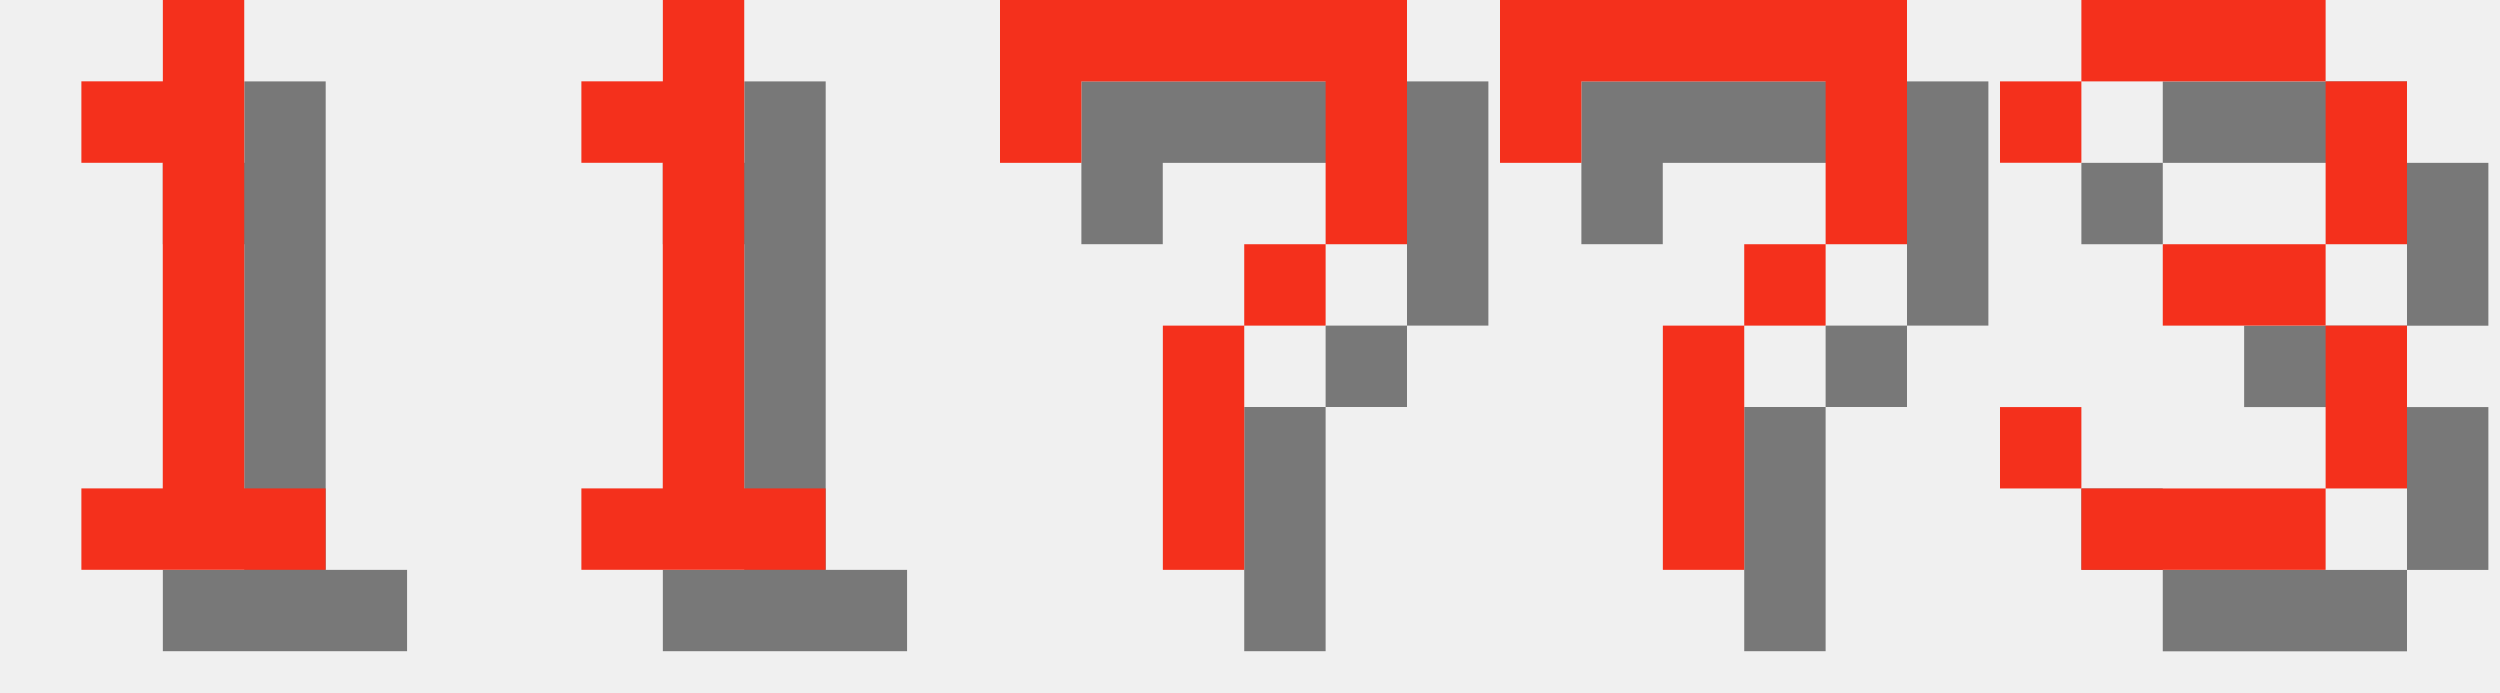
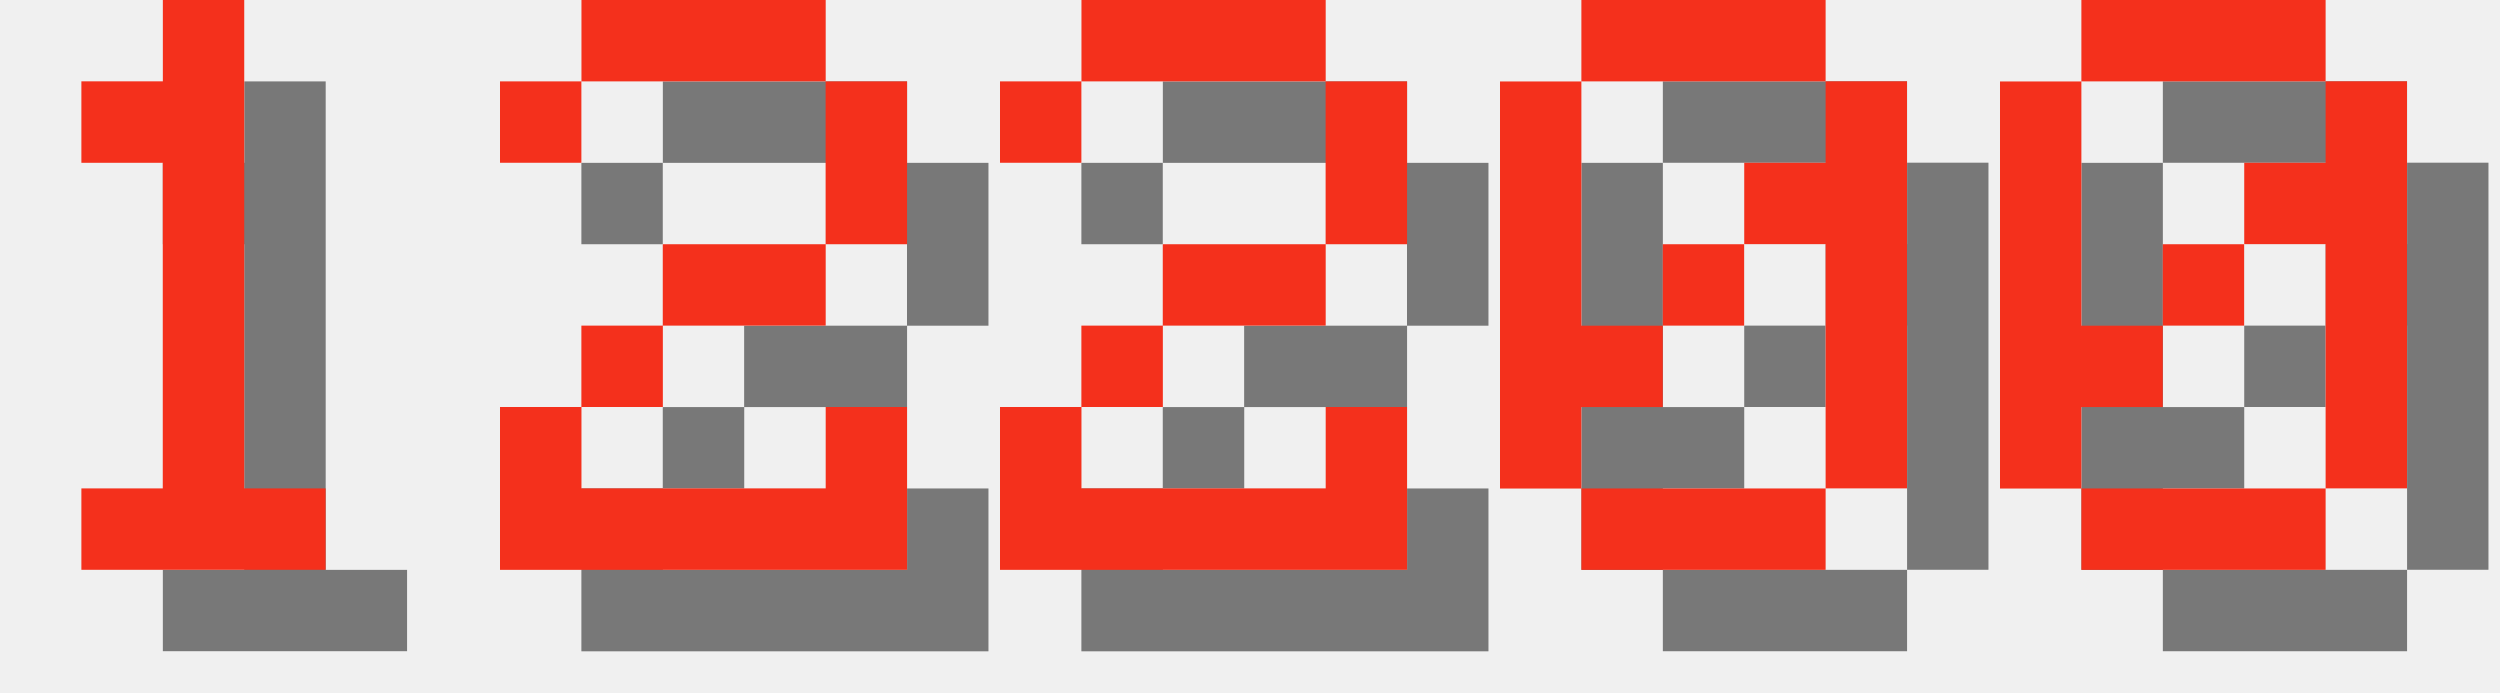
<svg xmlns="http://www.w3.org/2000/svg" version="1.1" width="130.0" height="36">
  <style>
        .text-foreground {
            fill: #F4301C;
        }
        .text-shadow {
            fill: #000000;
            fill-opacity: 0.5;
        }
    </style>
  <g class="digit" id="digit_1" transform="translate(0.0, 0), scale(4)">
    <path id="digit_1_shadow" class="text-shadow" d="m2.117 2.117v1.058h1.058v4.233h-1.058v1.058h3.175v-1.058h-1.058v-6.35h-1.058v1.058h-1.058z" fill-opacity=".5" style="paint-order:stroke fill markers" />
    <path id="digit_1_fg" class="text-foreground" d="m1.058 1.058v1.058h1.058v4.233h-1.058v1.058h3.175v-1.058h-1.058v-6.35h-1.058v1.058h-1.058z" fill="#fff" style="paint-order:stroke fill markers" />
  </g>
-   <g class="digit" id="digit_1" transform="translate(26.0, 0), scale(4)">
-     <path id="digit_1_shadow" class="text-shadow" d="m2.117 2.117v1.058h1.058v4.233h-1.058v1.058h3.175v-1.058h-1.058v-6.35h-1.058v1.058h-1.058z" fill-opacity=".5" style="paint-order:stroke fill markers" />
-     <path id="digit_1_fg" class="text-foreground" d="m1.058 1.058v1.058h1.058v4.233h-1.058v1.058h3.175v-1.058h-1.058v-6.35h-1.058v1.058h-1.058z" fill="#fff" style="paint-order:stroke fill markers" />
+   <g class="digit" id="digit_2" transform="translate(26.0, 0), scale(4)">
+     <path id="digit_2_shadow" class="text-shadow" d="m1.058 2.117v1.058h1.058v-1.058h3.175v2.117h-2.117v1.058h-1.058v1.058h-1.058v2.117h5.292v-2.117h-1.058v1.058h-3.175v-1.058h1.058v-1.058h2.117v-1.058h1.058v-2.117h-1.058v-1.058h-3.175v1.058h-1.058z" fill-opacity=".5" style="paint-order:stroke fill markers" />
+     <path id="digit_2_fg" class="text-foreground" d="m0 1.058v1.058h1.058v-1.058h3.175v2.117h-2.117v1.058h-1.058v1.058h-1.058v2.117h5.292v-2.117h-1.058v1.058h-3.175v-1.058h1.058v-1.058h2.117v-1.058h1.058v-2.117h-1.058v-1.058h-3.175v1.058h-1.058z" fill="#fff" style="paint-order:stroke fill markers" />
  </g>
-   <g class="digit" id="digit_7" transform="translate(52.0, 0), scale(4)">
-     <path id="digit_7_shadow" class="text-shadow" d="m1.058 1.058 2e-6 2.117h1.058v-1.058h3.175v1.058l2e-7 1.058h-1.058v1.058h-1.058l4e-7 3.175 1.058 1e-7v-3.175h1.058v-1.058h1.058l5e-7 -1.058v-2.117z" fill-opacity=".5" style="paint-order:stroke fill markers" />
-     <path id="digit_7_fg" class="text-foreground" d="m0 0 2e-6 2.117h1.058v-1.058h3.175v1.058l2e-7 1.058h-1.058v1.058h-1.058l4e-7 3.175 1.058 1e-7v-3.175h1.058v-1.058h1.058l5e-7 -1.058v-2.117z" fill="#fff" style="paint-order:stroke fill markers" />
+   <g class="digit" id="digit_2" transform="translate(52.0, 0), scale(4)">
+     <path id="digit_2_shadow" class="text-shadow" d="m1.058 2.117v1.058h1.058v-1.058h3.175v2.117h-2.117v1.058h-1.058v1.058h-1.058v2.117h5.292v-2.117h-1.058v1.058h-3.175v-1.058h1.058v-1.058h2.117v-1.058h1.058v-2.117h-1.058v-1.058h-3.175v1.058h-1.058z" fill-opacity=".5" style="paint-order:stroke fill markers" />
+     <path id="digit_2_fg" class="text-foreground" d="m0 1.058v1.058h1.058v-1.058h3.175v2.117h-2.117v1.058h-1.058v1.058h-1.058v2.117h5.292v-2.117h-1.058v1.058h-3.175v-1.058h1.058v-1.058h2.117v-1.058h1.058v-2.117h-1.058v-1.058h-3.175v1.058h-1.058z" fill="#fff" style="paint-order:stroke fill markers" />
  </g>
-   <g class="digit" id="digit_7" transform="translate(78.0, 0), scale(4)">
-     <path id="digit_7_shadow" class="text-shadow" d="m1.058 1.058 2e-6 2.117h1.058v-1.058h3.175v1.058l2e-7 1.058h-1.058v1.058h-1.058l4e-7 3.175 1.058 1e-7v-3.175h1.058v-1.058h1.058l5e-7 -1.058v-2.117z" fill-opacity=".5" style="paint-order:stroke fill markers" />
-     <path id="digit_7_fg" class="text-foreground" d="m0 0 2e-6 2.117h1.058v-1.058h3.175v1.058l2e-7 1.058h-1.058v1.058h-1.058l4e-7 3.175 1.058 1e-7v-3.175h1.058v-1.058h1.058l5e-7 -1.058v-2.117z" fill="#fff" style="paint-order:stroke fill markers" />
+   <g class="digit" id="digit_0" transform="translate(78.0, 0), scale(4)">
+     <path id="digit_0_shadow" class="text-shadow" d="m2.117 1.058v1.058h3.175v-1.058h-3.175zm3.175 1.058v1.058h-1.058v1.058h1.058v3.175h1.058v-5.292h-1.058zm0 5.292h-3.175v1.058h3.175v-1.058zm-3.175 0v-1.058h1.058v-1.058h-1.058v-3.175h-1.058v5.292h1.058zm1.058-2.117h1.058v-1.058h-1.058v1.058z" fill-opacity=".5" style="paint-order:stroke fill markers" />
+     <path id="digit_0_fg" class="text-foreground" d="m1.058 0v1.058h3.175v-1.058h-3.175zm3.175 1.058v1.058h-1.058v1.058h1.058v3.175h1.058v-5.292h-1.058zm0 5.292h-3.175v1.058h3.175v-1.058zm-3.175 0v-1.058h1.058v-1.058h-1.058v-3.175h-1.058v5.292h1.058zm1.058-2.117h1.058v-1.058h-1.058v1.058z" fill="#fff" style="paint-order:stroke fill markers" />
  </g>
-   <g class="digit" id="digit_3" transform="translate(104.0, 0), scale(4)">
-     <path id="digit_3_shadow" class="text-shadow" d="m1.058 2.117v1.058h1.058v-1.058h3.175v2.117h-2.117v1.058h2.117v2.117h-3.175v-1.058h-1.058v1.058h1.058v1.058h3.175v-1.058h1.058v-2.117h-1.058v-1.058h1.058v-2.117h-1.058v-1.058h-3.175v1.058h-1.058z" fill-opacity=".5" style="paint-order:stroke fill markers" />
-     <path id="digit_3_fg" class="text-foreground" d="m0 1.058v1.058h1.058v-1.058h3.175v2.117h-2.117v1.058h2.117v2.117h-3.175v-1.058h-1.058v1.058h1.058v1.058h3.175v-1.058h1.058v-2.117h-1.058v-1.058h1.058v-2.117h-1.058v-1.058h-3.175v1.058h-1.058z" fill="#fff" style="paint-order:stroke fill markers" />
+   <g class="digit" id="digit_0" transform="translate(104.0, 0), scale(4)">
+     <path id="digit_0_shadow" class="text-shadow" d="m2.117 1.058v1.058h3.175v-1.058h-3.175zm3.175 1.058v1.058h-1.058v1.058h1.058v3.175h1.058v-5.292h-1.058zm0 5.292h-3.175v1.058h3.175v-1.058zm-3.175 0v-1.058h1.058v-1.058h-1.058v-3.175h-1.058v5.292h1.058zm1.058-2.117h1.058v-1.058h-1.058v1.058z" fill-opacity=".5" style="paint-order:stroke fill markers" />
+     <path id="digit_0_fg" class="text-foreground" d="m1.058 0v1.058h3.175v-1.058h-3.175zm3.175 1.058v1.058h-1.058v1.058h1.058v3.175h1.058v-5.292h-1.058zm0 5.292h-3.175v1.058h3.175v-1.058zm-3.175 0v-1.058h1.058v-1.058h-1.058v-3.175h-1.058v5.292h1.058zm1.058-2.117h1.058v-1.058h-1.058v1.058z" fill="#fff" style="paint-order:stroke fill markers" />
  </g>
</svg>
